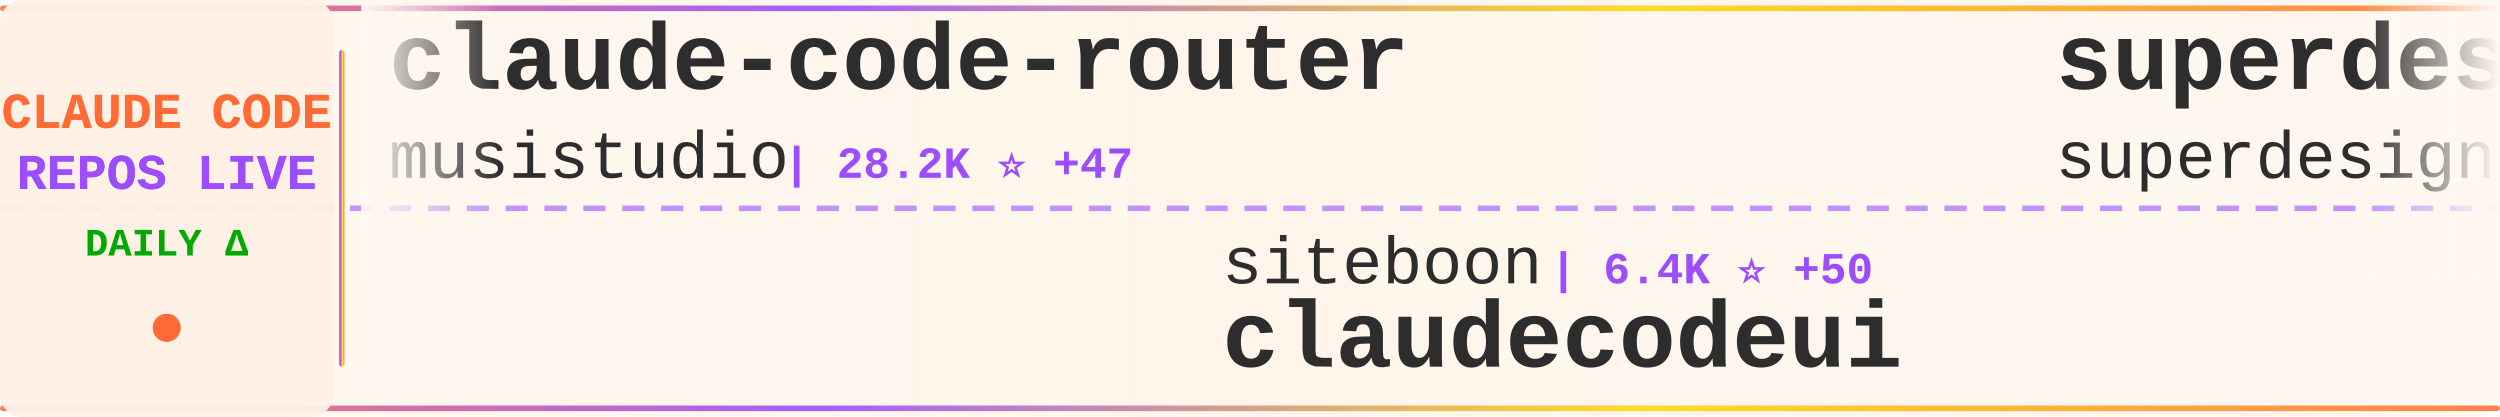
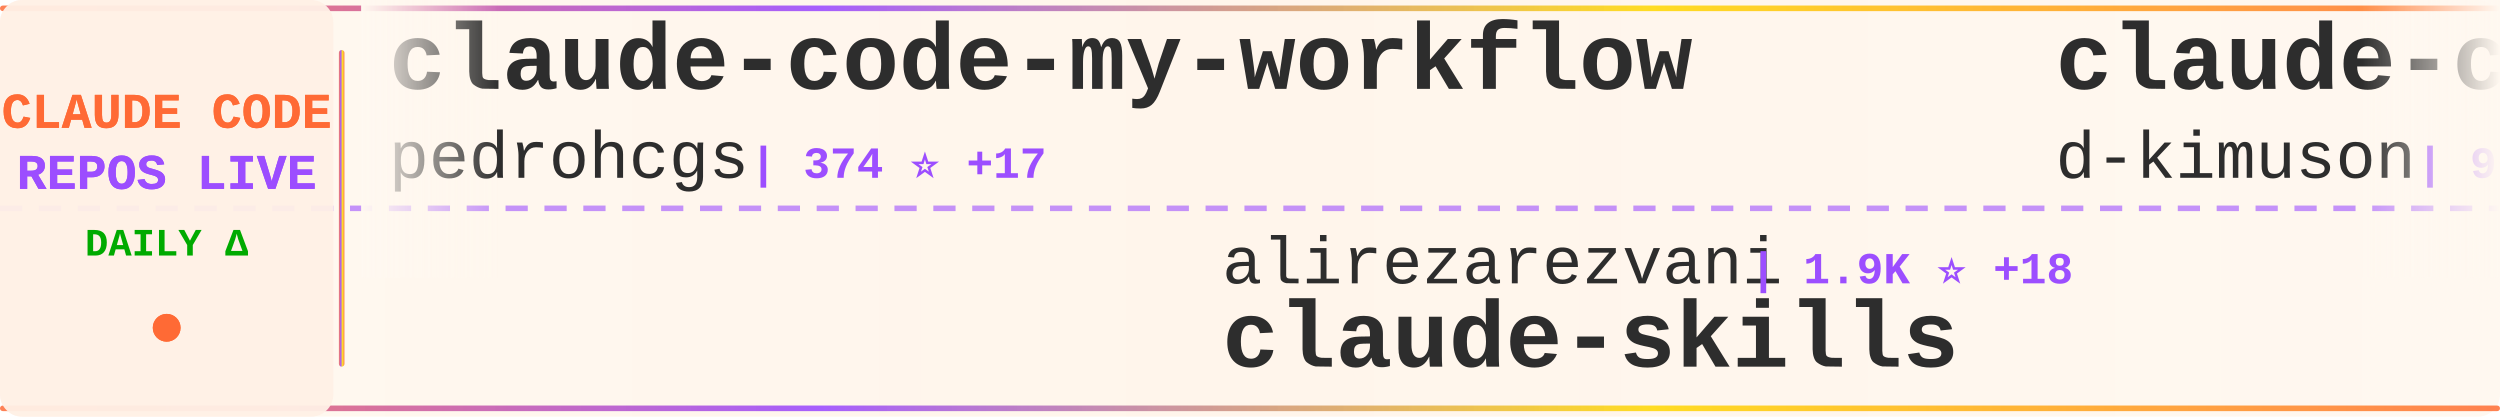
<svg xmlns="http://www.w3.org/2000/svg" width="900" height="150">
  <defs>
    <linearGradient id="tickerBg" x1="0%" y1="0%" x2="100%" y2="0%">
      <stop offset="0%" style="stop-color:#fff8f0;stop-opacity:0.98" />
      <stop offset="50%" style="stop-color:#fff5eb;stop-opacity:1" />
      <stop offset="100%" style="stop-color:#fff8f0;stop-opacity:0.98" />
    </linearGradient>
    <linearGradient id="borderGrad" x1="0%" y1="0%" x2="100%" y2="0%">
      <stop offset="0%" style="stop-color:#FF6B35;stop-opacity:0.85">
        <animate attributeName="stop-opacity" values="0.85;1;0.85" dur="2s" repeatCount="indefinite" />
      </stop>
      <stop offset="33%" style="stop-color:#9C4EFF;stop-opacity:0.9">
        <animate attributeName="stop-opacity" values="0.9;1;0.9" dur="2.2s" repeatCount="indefinite" />
      </stop>
      <stop offset="66%" style="stop-color:#FFD700;stop-opacity:0.85">
        <animate attributeName="stop-opacity" values="0.85;1;0.85" dur="1.8s" repeatCount="indefinite" />
      </stop>
      <stop offset="100%" style="stop-color:#FF6B35;stop-opacity:0.85">
        <animate attributeName="stop-opacity" values="0.85;1;0.85" dur="2s" repeatCount="indefinite" />
      </stop>
    </linearGradient>
    <filter id="textGlow">
      <feGaussianBlur stdDeviation="0.15" result="coloredBlur" />
      <feMerge>
        <feMergeNode in="coloredBlur" />
        <feMergeNode in="SourceGraphic" />
      </feMerge>
    </filter>
    <filter id="metricGlow">
      <feGaussianBlur stdDeviation="0.2" result="coloredBlur" />
      <feMerge>
        <feMergeNode in="coloredBlur" />
        <feMergeNode in="SourceGraphic" />
      </feMerge>
    </filter>
    <linearGradient id="leftFade" x1="0%" y1="0%" x2="100%" y2="0%">
      <stop offset="0%" style="stop-color:#fff8f0;stop-opacity:1" />
      <stop offset="100%" style="stop-color:#fff8f0;stop-opacity:0" />
    </linearGradient>
    <linearGradient id="rightFade" x1="0%" y1="0%" x2="100%" y2="0%">
      <stop offset="0%" style="stop-color:#fff8f0;stop-opacity:0" />
      <stop offset="100%" style="stop-color:#fff8f0;stop-opacity:1" />
    </linearGradient>
  </defs>
  <rect width="900" height="150" fill="url(#tickerBg)" rx="8" />
  <rect x="0" y="2" width="900" height="2" fill="url(#borderGrad)" rx="1" />
  <rect x="0" y="146" width="900" height="2" fill="url(#borderGrad)" rx="1" />
  <line x1="0" y1="75" x2="900" y2="75" stroke="#9C4EFF" stroke-width="2" stroke-dasharray="8 6" opacity="0.6" />
  <rect x="0" y="0" width="120" height="150" fill="#fff0e6" opacity="0.95" rx="8" />
  <text x="60" y="46" font-family="'Courier New', monospace" font-size="18" font-weight="bold" fill="#FF6B35" text-anchor="middle" filter="url(#textGlow)">
    CLAUDE CODE
  </text>
  <text x="60" y="68" font-family="'Courier New', monospace" font-size="18" font-weight="bold" fill="#9C4EFF" text-anchor="middle" filter="url(#textGlow)">
    REPOS LIVE
  </text>
  <text x="60" y="92" font-family="'Courier New', monospace" font-size="14" font-weight="bold" fill="#00aa00" text-anchor="middle">
    DAILY Δ
  </text>
  <circle cx="60" cy="118" r="5" fill="#FF6B35" filter="url(#metricGlow)">
    <animate attributeName="r" values="4;6;4" dur="1.5s" repeatCount="indefinite" />
    <animate attributeName="opacity" values="0.6;1;0.6" dur="1.5s" repeatCount="indefinite" />
  </circle>
  <rect x="122" y="18" width="2" height="114" fill="url(#borderGrad)" rx="1" />
  <clipPath id="tickerClip">
    <rect x="130" y="0" width="770" height="150" />
  </clipPath>
  <g clip-path="url(#tickerClip)">
    <g id="tickerItems">
      <animateTransform attributeName="transform" attributeType="XML" type="translate" from="0 0" to="-3000 0" dur="54s" repeatCount="indefinite" />
      <g transform="translate(0, 0)">
-         <text x="140" y="32" font-family="'Courier New', monospace" font-size="34" font-weight="bold" fill="#2d2d2d">claude-code-router</text>
-         <text x="140" y="64" font-family="'Courier New', monospace" font-size="24" font-weight="normal" fill="#2d2d2d" opacity="1.0">musistudio</text>
-         <text x="282" y="64" font-family="'Courier New', monospace" font-size="16" font-weight="bold" fill="#9C4EFF"> | 28.2K ⭐ +47</text>
+         <text x="140" y="32" font-family="'Courier New', monospace" font-size="34" font-weight="bold" fill="#2d2d2d">claude-code-my-workflow</text>
+         <text x="140" y="64" font-family="'Courier New', monospace" font-size="24" font-weight="normal" fill="#2d2d2d" opacity="1.0">pedrohcgs</text>
+         <text x="270" y="64" font-family="'Courier New', monospace" font-size="16" font-weight="bold" fill="#9C4EFF"> | 374 ⭐ +17</text>
      </g>
      <g transform="translate(300, 0)">
-         <text x="140" y="102" font-family="'Courier New', monospace" font-size="24" font-weight="normal" fill="#2d2d2d" opacity="1.0">siteboon</text>
-         <text x="258" y="102" font-family="'Courier New', monospace" font-size="16" font-weight="bold" fill="#9C4EFF"> | 6.4K ⭐ +50</text>
-         <text x="140" y="132" font-family="'Courier New', monospace" font-size="34" font-weight="bold" fill="#2d2d2d">claudecodeui</text>
+         <text x="140" y="102" font-family="'Courier New', monospace" font-size="24" font-weight="normal" fill="#2d2d2d" opacity="1.0">alirezarezvani</text>
+         <text x="330" y="102" font-family="'Courier New', monospace" font-size="16" font-weight="bold" fill="#9C4EFF"> | 1.9K ⭐ +18</text>
+         <text x="140" y="132" font-family="'Courier New', monospace" font-size="34" font-weight="bold" fill="#2d2d2d">claude-skills</text>
      </g>
      <g transform="translate(600, 0)">
-         <text x="140" y="32" font-family="'Courier New', monospace" font-size="34" font-weight="bold" fill="#2d2d2d">superdesign</text>
-         <text x="140" y="64" font-family="'Courier New', monospace" font-size="24" font-weight="normal" fill="#2d2d2d" opacity="1.0">superdesigndev</text>
-         <text x="330" y="64" font-family="'Courier New', monospace" font-size="16" font-weight="bold" fill="#9C4EFF"> | 6.0K ⭐ +2</text>
+         <text x="140" y="32" font-family="'Courier New', monospace" font-size="34" font-weight="bold" fill="#2d2d2d">claude-code-viewer</text>
+         <text x="140" y="64" font-family="'Courier New', monospace" font-size="24" font-weight="normal" fill="#2d2d2d" opacity="1.0">d-kimuson</text>
+         <text x="270" y="64" font-family="'Courier New', monospace" font-size="16" font-weight="bold" fill="#9C4EFF"> | 907 ⭐ +4</text>
      </g>
      <g transform="translate(900, 0)">
-         <text x="140" y="102" font-family="'Courier New', monospace" font-size="24" font-weight="normal" fill="#2d2d2d" opacity="1.0">numman-ali</text>
-         <text x="282" y="102" font-family="'Courier New', monospace" font-size="16" font-weight="bold" fill="#9C4EFF"> | 8.4K ⭐ +19</text>
-         <text x="140" y="132" font-family="'Courier New', monospace" font-size="34" font-weight="bold" fill="#2d2d2d">openskills</text>
+         <text x="140" y="102" font-family="'Courier New', monospace" font-size="24" font-weight="normal" fill="#2d2d2d" opacity="1.0">danielmiessler</text>
+         <text x="330" y="102" font-family="'Courier New', monospace" font-size="16" font-weight="bold" fill="#9C4EFF"> | 9.1K ⭐ +45</text>
+         <text x="140" y="132" font-family="'Courier New', monospace" font-size="34" font-weight="bold" fill="#2d2d2d">Personal_AI_Infrastructu...</text>
      </g>
      <g transform="translate(1200, 0)">
-         <text x="140" y="32" font-family="'Courier New', monospace" font-size="34" font-weight="bold" fill="#2d2d2d">claude-code-docs</text>
-         <text x="140" y="64" font-family="'Courier New', monospace" font-size="24" font-weight="normal" fill="#2d2d2d" opacity="1.0">ericbuess</text>
-         <text x="270" y="64" font-family="'Courier New', monospace" font-size="16" font-weight="bold" fill="#9C4EFF"> | 697 ⭐ +2</text>
+         <text x="140" y="32" font-family="'Courier New', monospace" font-size="34" font-weight="bold" fill="#2d2d2d">claude-code-config</text>
+         <text x="140" y="64" font-family="'Courier New', monospace" font-size="24" font-weight="normal" fill="#2d2d2d" opacity="1.0">trailofbits</text>
+         <text x="294" y="64" font-family="'Courier New', monospace" font-size="16" font-weight="bold" fill="#9C4EFF"> | 1.2K ⭐ +19</text>
      </g>
      <g transform="translate(1500, 0)">
-         <text x="140" y="102" font-family="'Courier New', monospace" font-size="24" font-weight="normal" fill="#2d2d2d" opacity="1.0">jeremylongshore</text>
-         <text x="342" y="102" font-family="'Courier New', monospace" font-size="16" font-weight="bold" fill="#9C4EFF"> | 1.4K ⭐ +11</text>
-         <text x="140" y="132" font-family="'Courier New', monospace" font-size="34" font-weight="bold" fill="#2d2d2d">claude-code-plugins-plus...</text>
+         <text x="140" y="102" font-family="'Courier New', monospace" font-size="24" font-weight="normal" fill="#2d2d2d" opacity="1.0">manzaltu</text>
+         <text x="258" y="102" font-family="'Courier New', monospace" font-size="16" font-weight="bold" fill="#9C4EFF"> | 1.4K ⭐ +1</text>
+         <text x="140" y="132" font-family="'Courier New', monospace" font-size="34" font-weight="bold" fill="#2d2d2d">claude-code-ide.el</text>
      </g>
      <g transform="translate(1800, 0)">
-         <text x="140" y="32" font-family="'Courier New', monospace" font-size="34" font-weight="bold" fill="#2d2d2d">claude-code-webui</text>
-         <text x="140" y="64" font-family="'Courier New', monospace" font-size="24" font-weight="normal" fill="#2d2d2d" opacity="1.0">sugyan</text>
-         <text x="234" y="64" font-family="'Courier New', monospace" font-size="16" font-weight="bold" fill="#9C4EFF"> | 927 ⭐ +2</text>
+         <text x="140" y="32" font-family="'Courier New', monospace" font-size="34" font-weight="bold" fill="#2d2d2d">ClaudeCodeAgents</text>
+         <text x="140" y="64" font-family="'Courier New', monospace" font-size="24" font-weight="normal" fill="#2d2d2d" opacity="1.0">darcyegb</text>
+         <text x="258" y="64" font-family="'Courier New', monospace" font-size="16" font-weight="bold" fill="#9C4EFF"> | 561 ⭐</text>
      </g>
      <g transform="translate(2100, 0)">
-         <text x="140" y="102" font-family="'Courier New', monospace" font-size="24" font-weight="normal" fill="#2d2d2d" opacity="1.0">Yuyz0112</text>
-         <text x="258" y="102" font-family="'Courier New', monospace" font-size="16" font-weight="bold" fill="#9C4EFF"> | 2.1K ⭐ +4</text>
-         <text x="140" y="132" font-family="'Courier New', monospace" font-size="34" font-weight="bold" fill="#2d2d2d">claude-code-reverse</text>
+         <text x="140" y="102" font-family="'Courier New', monospace" font-size="24" font-weight="normal" fill="#2d2d2d" opacity="1.0">upstash</text>
+         <text x="246" y="102" font-family="'Courier New', monospace" font-size="16" font-weight="bold" fill="#9C4EFF"> | 46.5K ⭐ +117</text>
+         <text x="140" y="132" font-family="'Courier New', monospace" font-size="34" font-weight="bold" fill="#2d2d2d">context7</text>
      </g>
      <g transform="translate(2400, 0)">
-         <text x="140" y="32" font-family="'Courier New', monospace" font-size="34" font-weight="bold" fill="#2d2d2d">claude-code-guide</text>
-         <text x="140" y="64" font-family="'Courier New', monospace" font-size="24" font-weight="normal" fill="#2d2d2d" opacity="1.0">Cranot</text>
-         <text x="234" y="64" font-family="'Courier New', monospace" font-size="16" font-weight="bold" fill="#9C4EFF"> | 2.4K ⭐ +11</text>
+         <text x="140" y="32" font-family="'Courier New', monospace" font-size="34" font-weight="bold" fill="#2d2d2d">claude-coder</text>
+         <text x="140" y="64" font-family="'Courier New', monospace" font-size="24" font-weight="normal" fill="#2d2d2d" opacity="1.0">kodu-ai</text>
+         <text x="246" y="64" font-family="'Courier New', monospace" font-size="16" font-weight="bold" fill="#9C4EFF"> | 5.3K ⭐ +4</text>
      </g>
      <g transform="translate(2700, 0)">
-         <text x="140" y="102" font-family="'Courier New', monospace" font-size="24" font-weight="normal" fill="#2d2d2d" opacity="1.0">MadAppGang</text>
-         <text x="282" y="102" font-family="'Courier New', monospace" font-size="16" font-weight="bold" fill="#9C4EFF"> | 235 ⭐ +1</text>
-         <text x="140" y="132" font-family="'Courier New', monospace" font-size="34" font-weight="bold" fill="#2d2d2d">claude-code</text>
+         <text x="140" y="102" font-family="'Courier New', monospace" font-size="24" font-weight="normal" fill="#2d2d2d" opacity="1.0">anthropics</text>
+         <text x="282" y="102" font-family="'Courier New', monospace" font-size="16" font-weight="bold" fill="#9C4EFF"> | 583 ⭐ +3</text>
+         <text x="140" y="132" font-family="'Courier New', monospace" font-size="34" font-weight="bold" fill="#2d2d2d">claude-code-base-action</text>
      </g>
      <g transform="translate(3000, 0)">
-         <text x="140" y="32" font-family="'Courier New', monospace" font-size="34" font-weight="bold" fill="#2d2d2d">claude-code-router</text>
-         <text x="140" y="64" font-family="'Courier New', monospace" font-size="24" font-weight="normal" fill="#2d2d2d" opacity="1.0">musistudio</text>
-         <text x="282" y="64" font-family="'Courier New', monospace" font-size="16" font-weight="bold" fill="#9C4EFF"> | 28.2K ⭐ +47</text>
+         <text x="140" y="32" font-family="'Courier New', monospace" font-size="34" font-weight="bold" fill="#2d2d2d">claude-code-my-workflow</text>
+         <text x="140" y="64" font-family="'Courier New', monospace" font-size="24" font-weight="normal" fill="#2d2d2d" opacity="1.0">pedrohcgs</text>
+         <text x="270" y="64" font-family="'Courier New', monospace" font-size="16" font-weight="bold" fill="#9C4EFF"> | 374 ⭐ +17</text>
      </g>
      <g transform="translate(3300, 0)">
-         <text x="140" y="102" font-family="'Courier New', monospace" font-size="24" font-weight="normal" fill="#2d2d2d" opacity="1.0">siteboon</text>
-         <text x="258" y="102" font-family="'Courier New', monospace" font-size="16" font-weight="bold" fill="#9C4EFF"> | 6.4K ⭐ +50</text>
-         <text x="140" y="132" font-family="'Courier New', monospace" font-size="34" font-weight="bold" fill="#2d2d2d">claudecodeui</text>
+         <text x="140" y="102" font-family="'Courier New', monospace" font-size="24" font-weight="normal" fill="#2d2d2d" opacity="1.0">alirezarezvani</text>
+         <text x="330" y="102" font-family="'Courier New', monospace" font-size="16" font-weight="bold" fill="#9C4EFF"> | 1.9K ⭐ +18</text>
+         <text x="140" y="132" font-family="'Courier New', monospace" font-size="34" font-weight="bold" fill="#2d2d2d">claude-skills</text>
      </g>
      <g transform="translate(3600, 0)">
-         <text x="140" y="32" font-family="'Courier New', monospace" font-size="34" font-weight="bold" fill="#2d2d2d">superdesign</text>
-         <text x="140" y="64" font-family="'Courier New', monospace" font-size="24" font-weight="normal" fill="#2d2d2d" opacity="1.0">superdesigndev</text>
-         <text x="330" y="64" font-family="'Courier New', monospace" font-size="16" font-weight="bold" fill="#9C4EFF"> | 6.0K ⭐ +2</text>
+         <text x="140" y="32" font-family="'Courier New', monospace" font-size="34" font-weight="bold" fill="#2d2d2d">claude-code-viewer</text>
+         <text x="140" y="64" font-family="'Courier New', monospace" font-size="24" font-weight="normal" fill="#2d2d2d" opacity="1.0">d-kimuson</text>
+         <text x="270" y="64" font-family="'Courier New', monospace" font-size="16" font-weight="bold" fill="#9C4EFF"> | 907 ⭐ +4</text>
      </g>
      <g transform="translate(3900, 0)">
-         <text x="140" y="102" font-family="'Courier New', monospace" font-size="24" font-weight="normal" fill="#2d2d2d" opacity="1.0">numman-ali</text>
-         <text x="282" y="102" font-family="'Courier New', monospace" font-size="16" font-weight="bold" fill="#9C4EFF"> | 8.4K ⭐ +19</text>
-         <text x="140" y="132" font-family="'Courier New', monospace" font-size="34" font-weight="bold" fill="#2d2d2d">openskills</text>
+         <text x="140" y="102" font-family="'Courier New', monospace" font-size="24" font-weight="normal" fill="#2d2d2d" opacity="1.0">danielmiessler</text>
+         <text x="330" y="102" font-family="'Courier New', monospace" font-size="16" font-weight="bold" fill="#9C4EFF"> | 9.1K ⭐ +45</text>
+         <text x="140" y="132" font-family="'Courier New', monospace" font-size="34" font-weight="bold" fill="#2d2d2d">Personal_AI_Infrastructu...</text>
      </g>
    </g>
  </g>
  <rect x="130" y="0" width="50" height="100" fill="url(#leftFade)" />
  <rect x="850" y="0" width="50" height="100" fill="url(#rightFade)" />
</svg>
